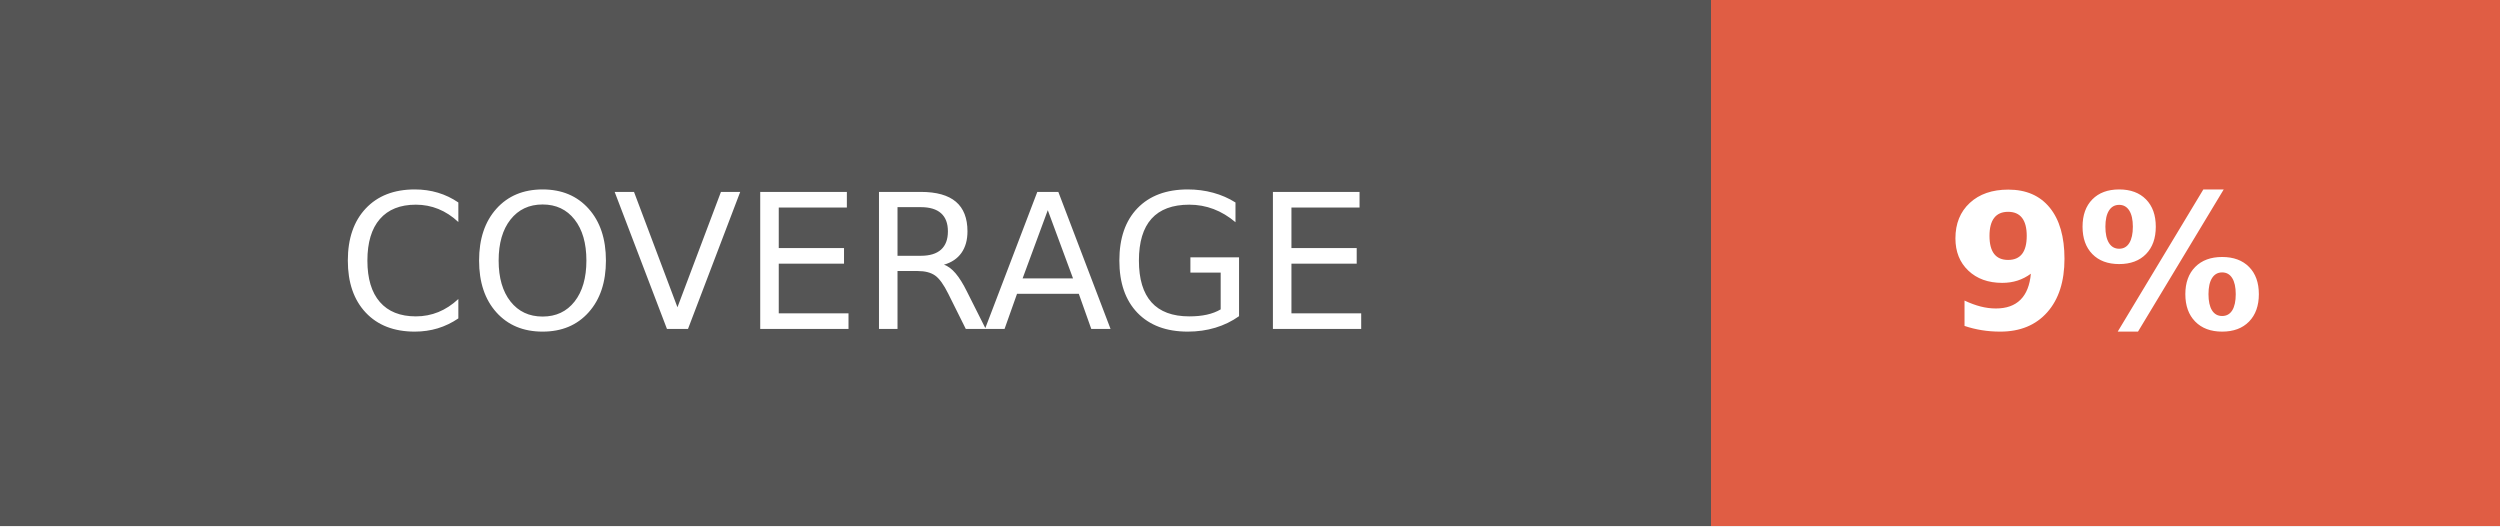
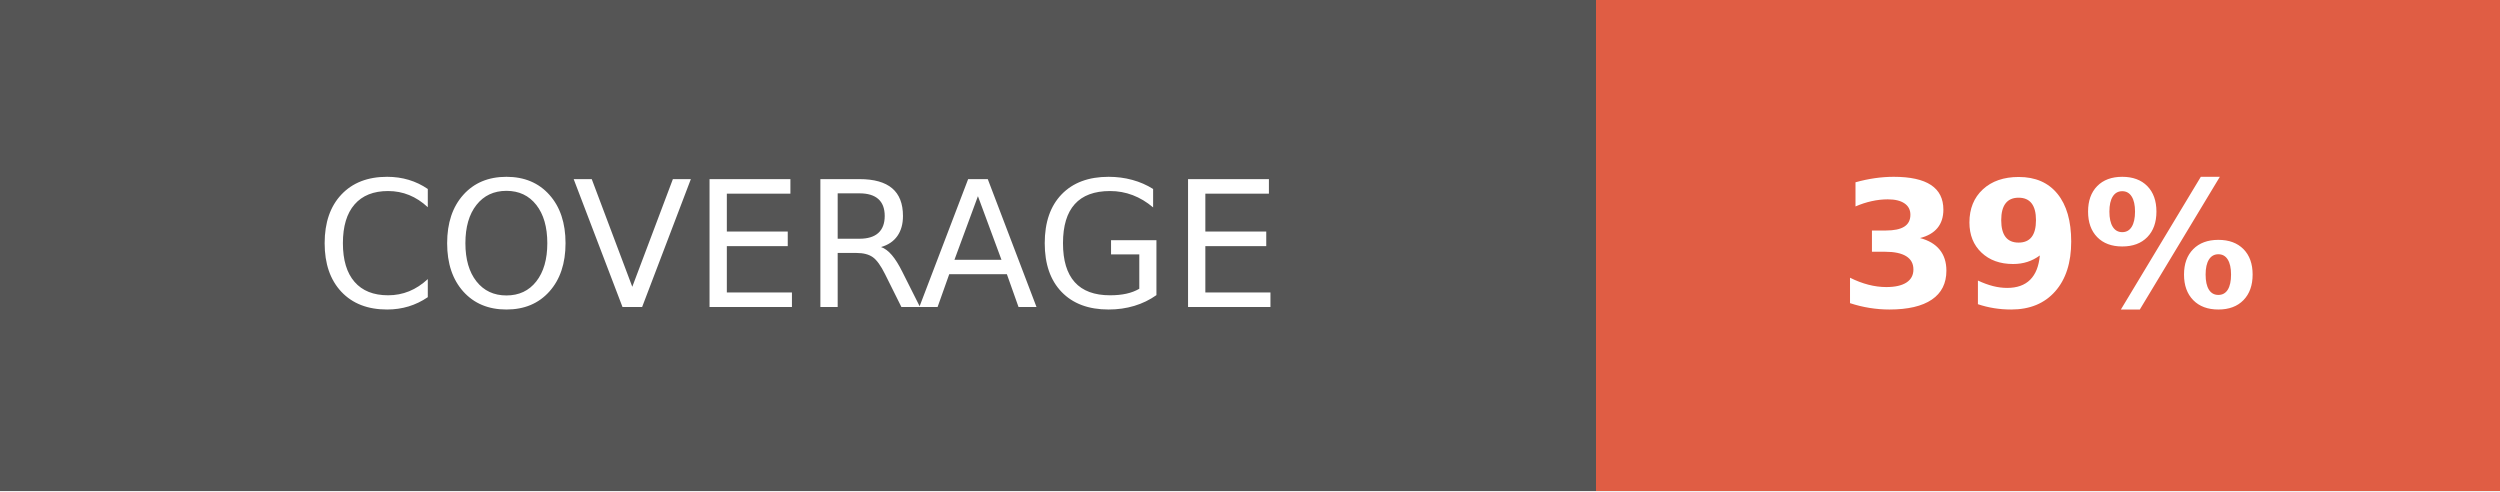
- <svg xmlns="http://www.w3.org/2000/svg" width="133" height="28" role="img" aria-label="COVERAGE: 9%">
+ <svg xmlns="http://www.w3.org/2000/svg" width="142.5" height="28" role="img" aria-label="COVERAGE: 39%">
  <g shape-rendering="crispEdges">
    <rect width="91" height="28" fill="#555" />
-     <rect x="91" width="42" height="28" fill="#e05d44" />
+     <rect x="91" width="51.5" height="28" fill="#e05d44" />
  </g>
  <g fill="#fff" text-anchor="middle" font-family="Verdana,Geneva,DejaVu Sans,sans-serif" text-rendering="geometricPrecision" font-size="100">
    <text fill="#fff" x="455" y="175" transform="scale(.1)" textLength="670">COVERAGE</text>
-     <text fill="#fff" x="1120" y="175" font-weight="bold" transform="scale(.1)" textLength="180">9%</text>
+     <text fill="#fff" x="1167.5" y="175" font-weight="bold" transform="scale(.1)" textLength="275">39%</text>
  </g>
</svg>
